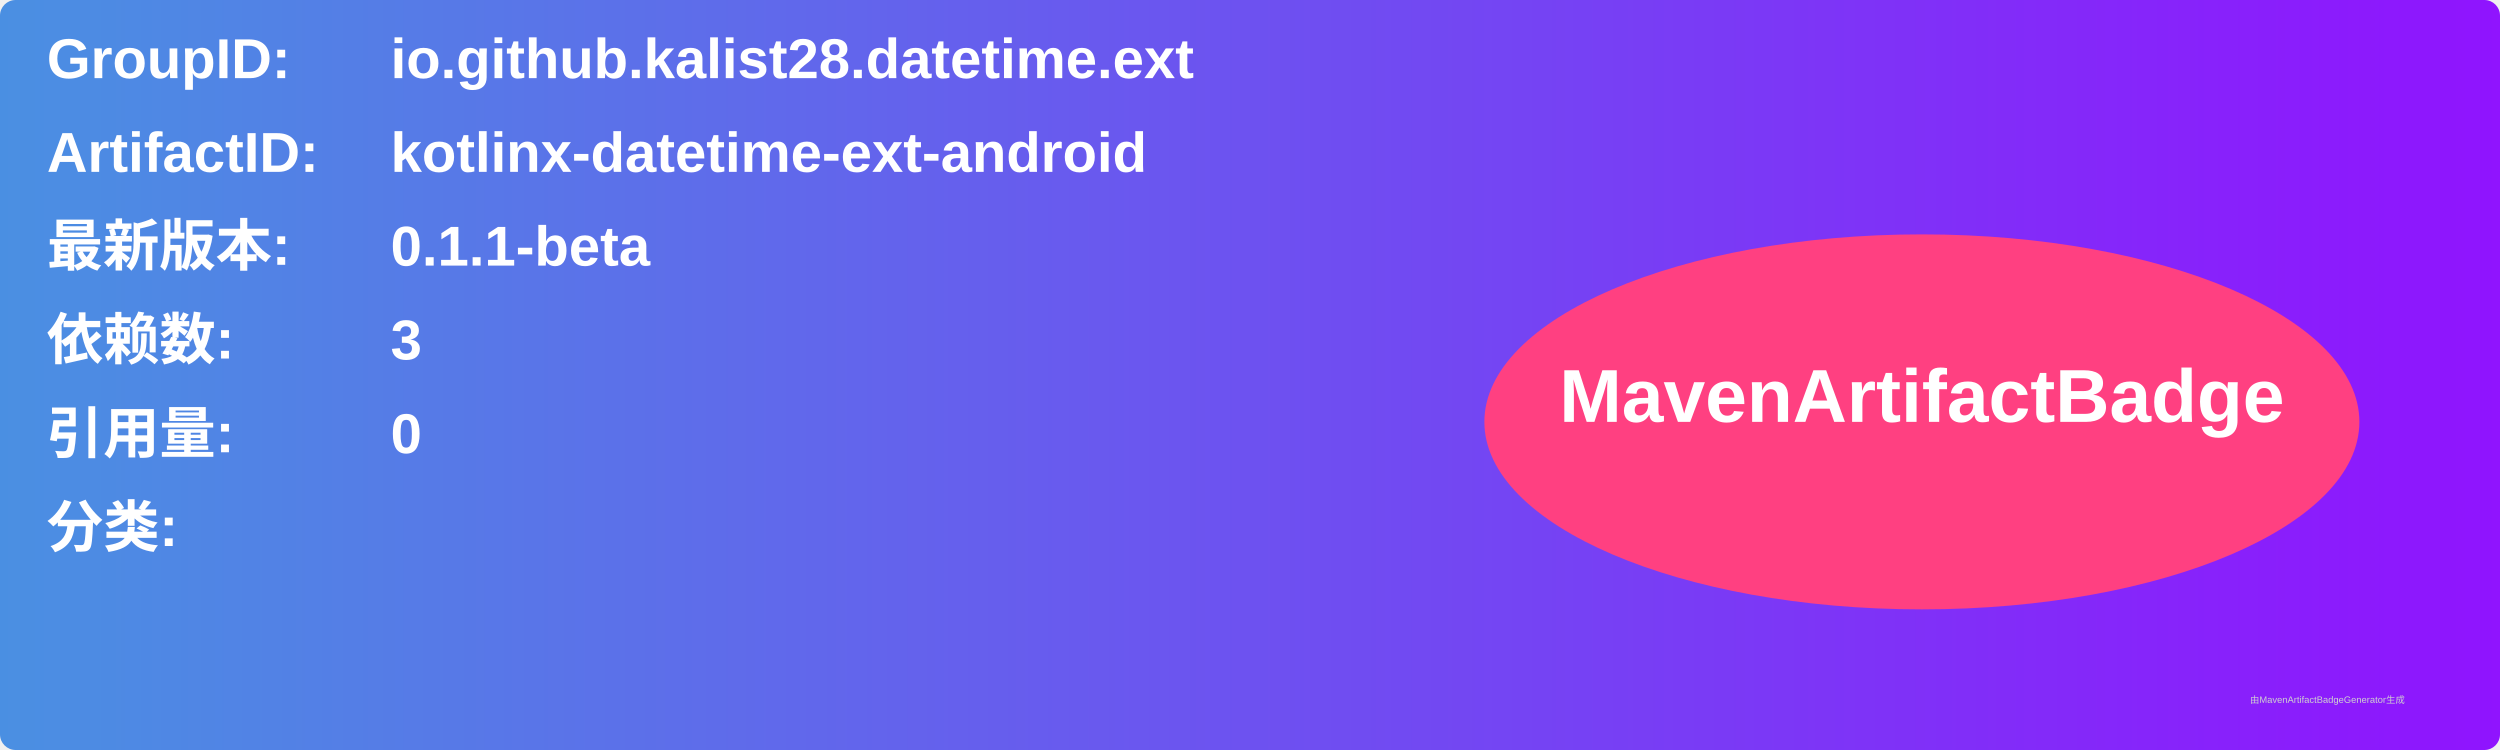
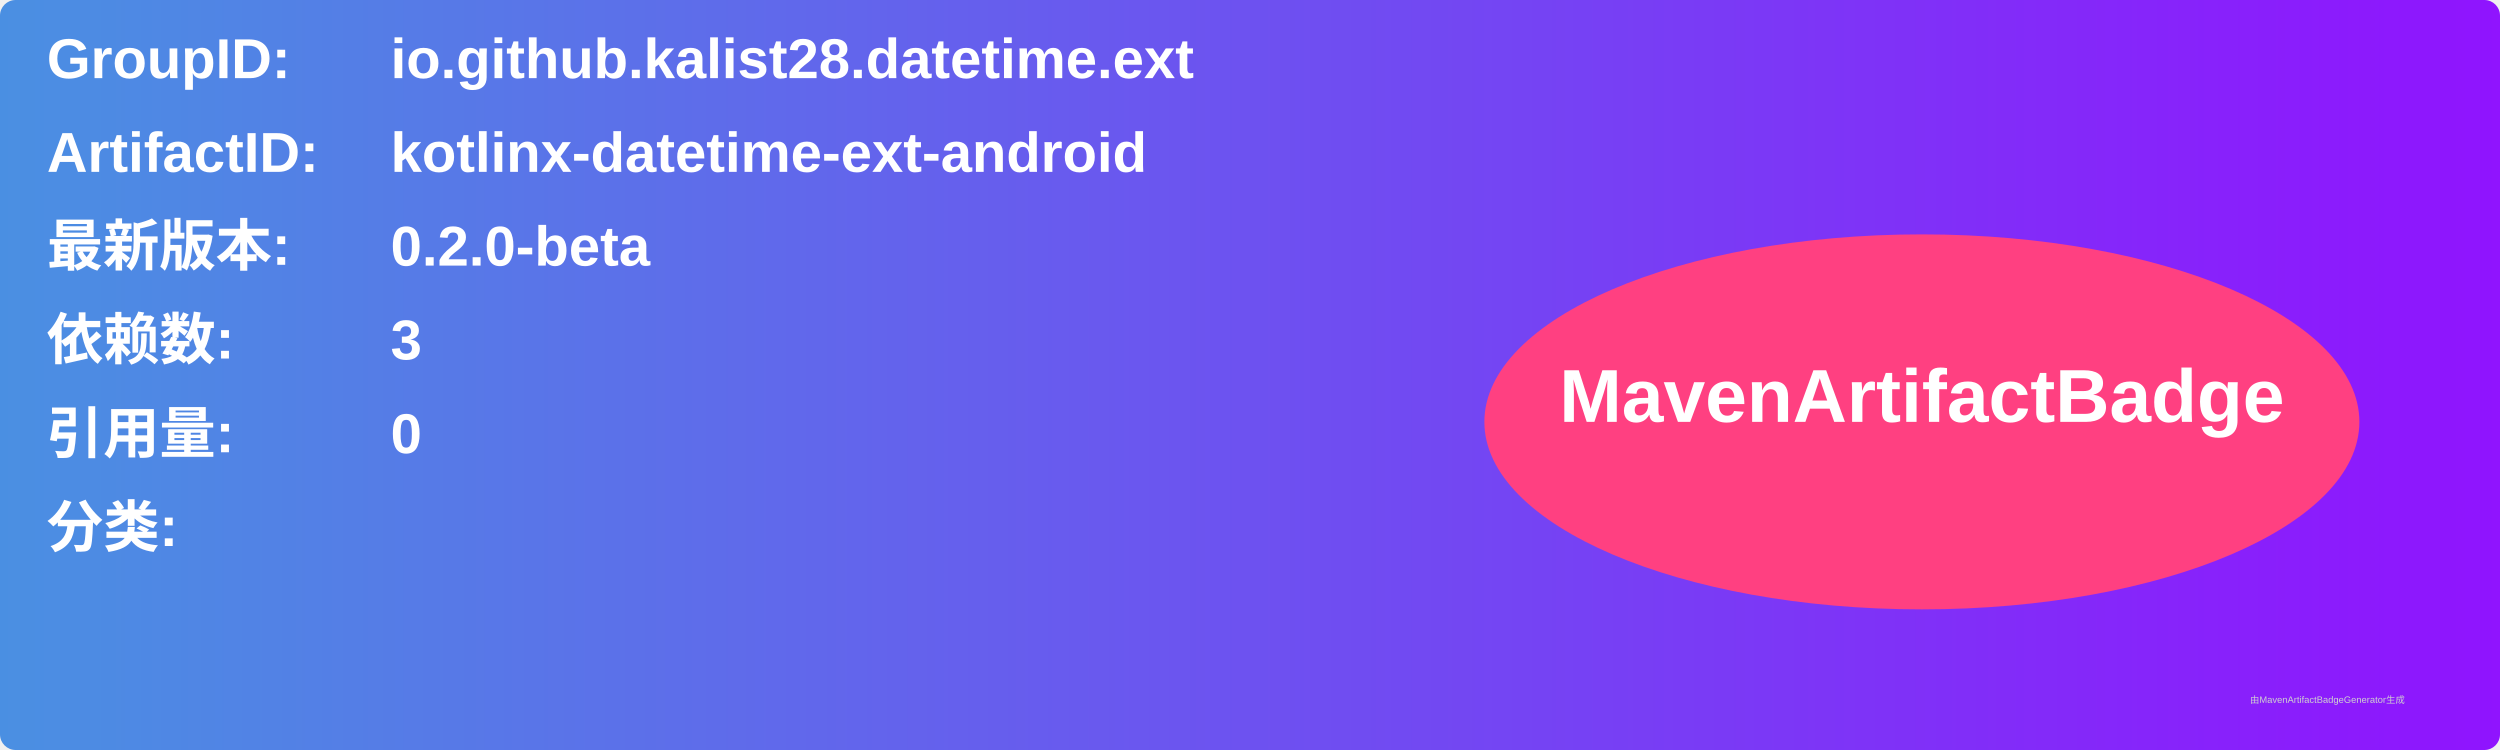
<svg xmlns="http://www.w3.org/2000/svg" width="800" height="240" viewBox="0 0 800 240">
  <linearGradient id="grad" x1="0%" y1="0%" x2="100%" y2="0%">
    <stop offset="0%" stop-color="#4a90e2" />
    <stop offset="100%" stop-color="#9013fe" />
  </linearGradient>
  <rect width="100%" height="100%" rx="5" ry="5" fill="url(#grad)" />
  <g transform="translate(15, 15)">
    <text x="0" y="10" font-family="Arial" font-size="18" fill="white" font-weight="bold" width="260">GroupID:</text>
    <text x="110" y="10" font-family="Arial" font-size="18" fill="white" font-weight="bold" width="460">io.github.kalist28.datetime.ext</text>
    <text x="0" y="40" font-family="Arial" font-size="18" fill="white" font-weight="bold" width="260">ArtifactID:</text>
    <text x="110" y="40" font-family="Arial" font-size="18" fill="white" font-weight="bold" width="460">kotlinx-datetime-ext-android</text>
    <text x="0" y="70" font-family="Arial" font-size="18" fill="white" font-weight="bold">最新版本:</text>
    <text x="110" y="70" font-family="Arial" font-size="18" fill="white" font-weight="bold">
-       <tspan font-weight="bold">0.1.1-beta</tspan>
+       <tspan font-weight="bold">0.2.0-beta</tspan>
    </text>
    <text x="0" y="100" font-family="Arial" font-size="18" fill="white" font-weight="bold">依赖数: </text>
    <text x="110" y="100" font-family="Arial" font-size="18" fill="white">
      <tspan font-weight="bold">3</tspan>
    </text>
    <text x="0" y="130" font-family="Arial" font-size="18" fill="white" font-weight="bold">引用量: </text>
    <text x="110" y="130" font-family="Arial" font-size="18" fill="white">
      <tspan font-weight="bold">0</tspan>
    </text>
    <text x="0" y="160" font-family="Arial" font-size="18" fill="white" font-weight="bold">分类:</text>
    <text x="10" y="190" font-family="Arial" font-size="10" fill="white">
      <tspan font-weight="bold" />
    </text>
    <ellipse cx="600" cy="120" rx="140" ry="60" fill="#ff4081" />
    <text x="600" y="120" text-anchor="middle" font-family="Arial" font-size="24" fill="white" font-weight="bold">MavenArtifactBadge</text>
  </g>
  <text x="720" y="225" font-family="Arial" font-size="3" fill="#d0d0d0">由MavenArtifactBadgeGenerator生成</text>
</svg>
